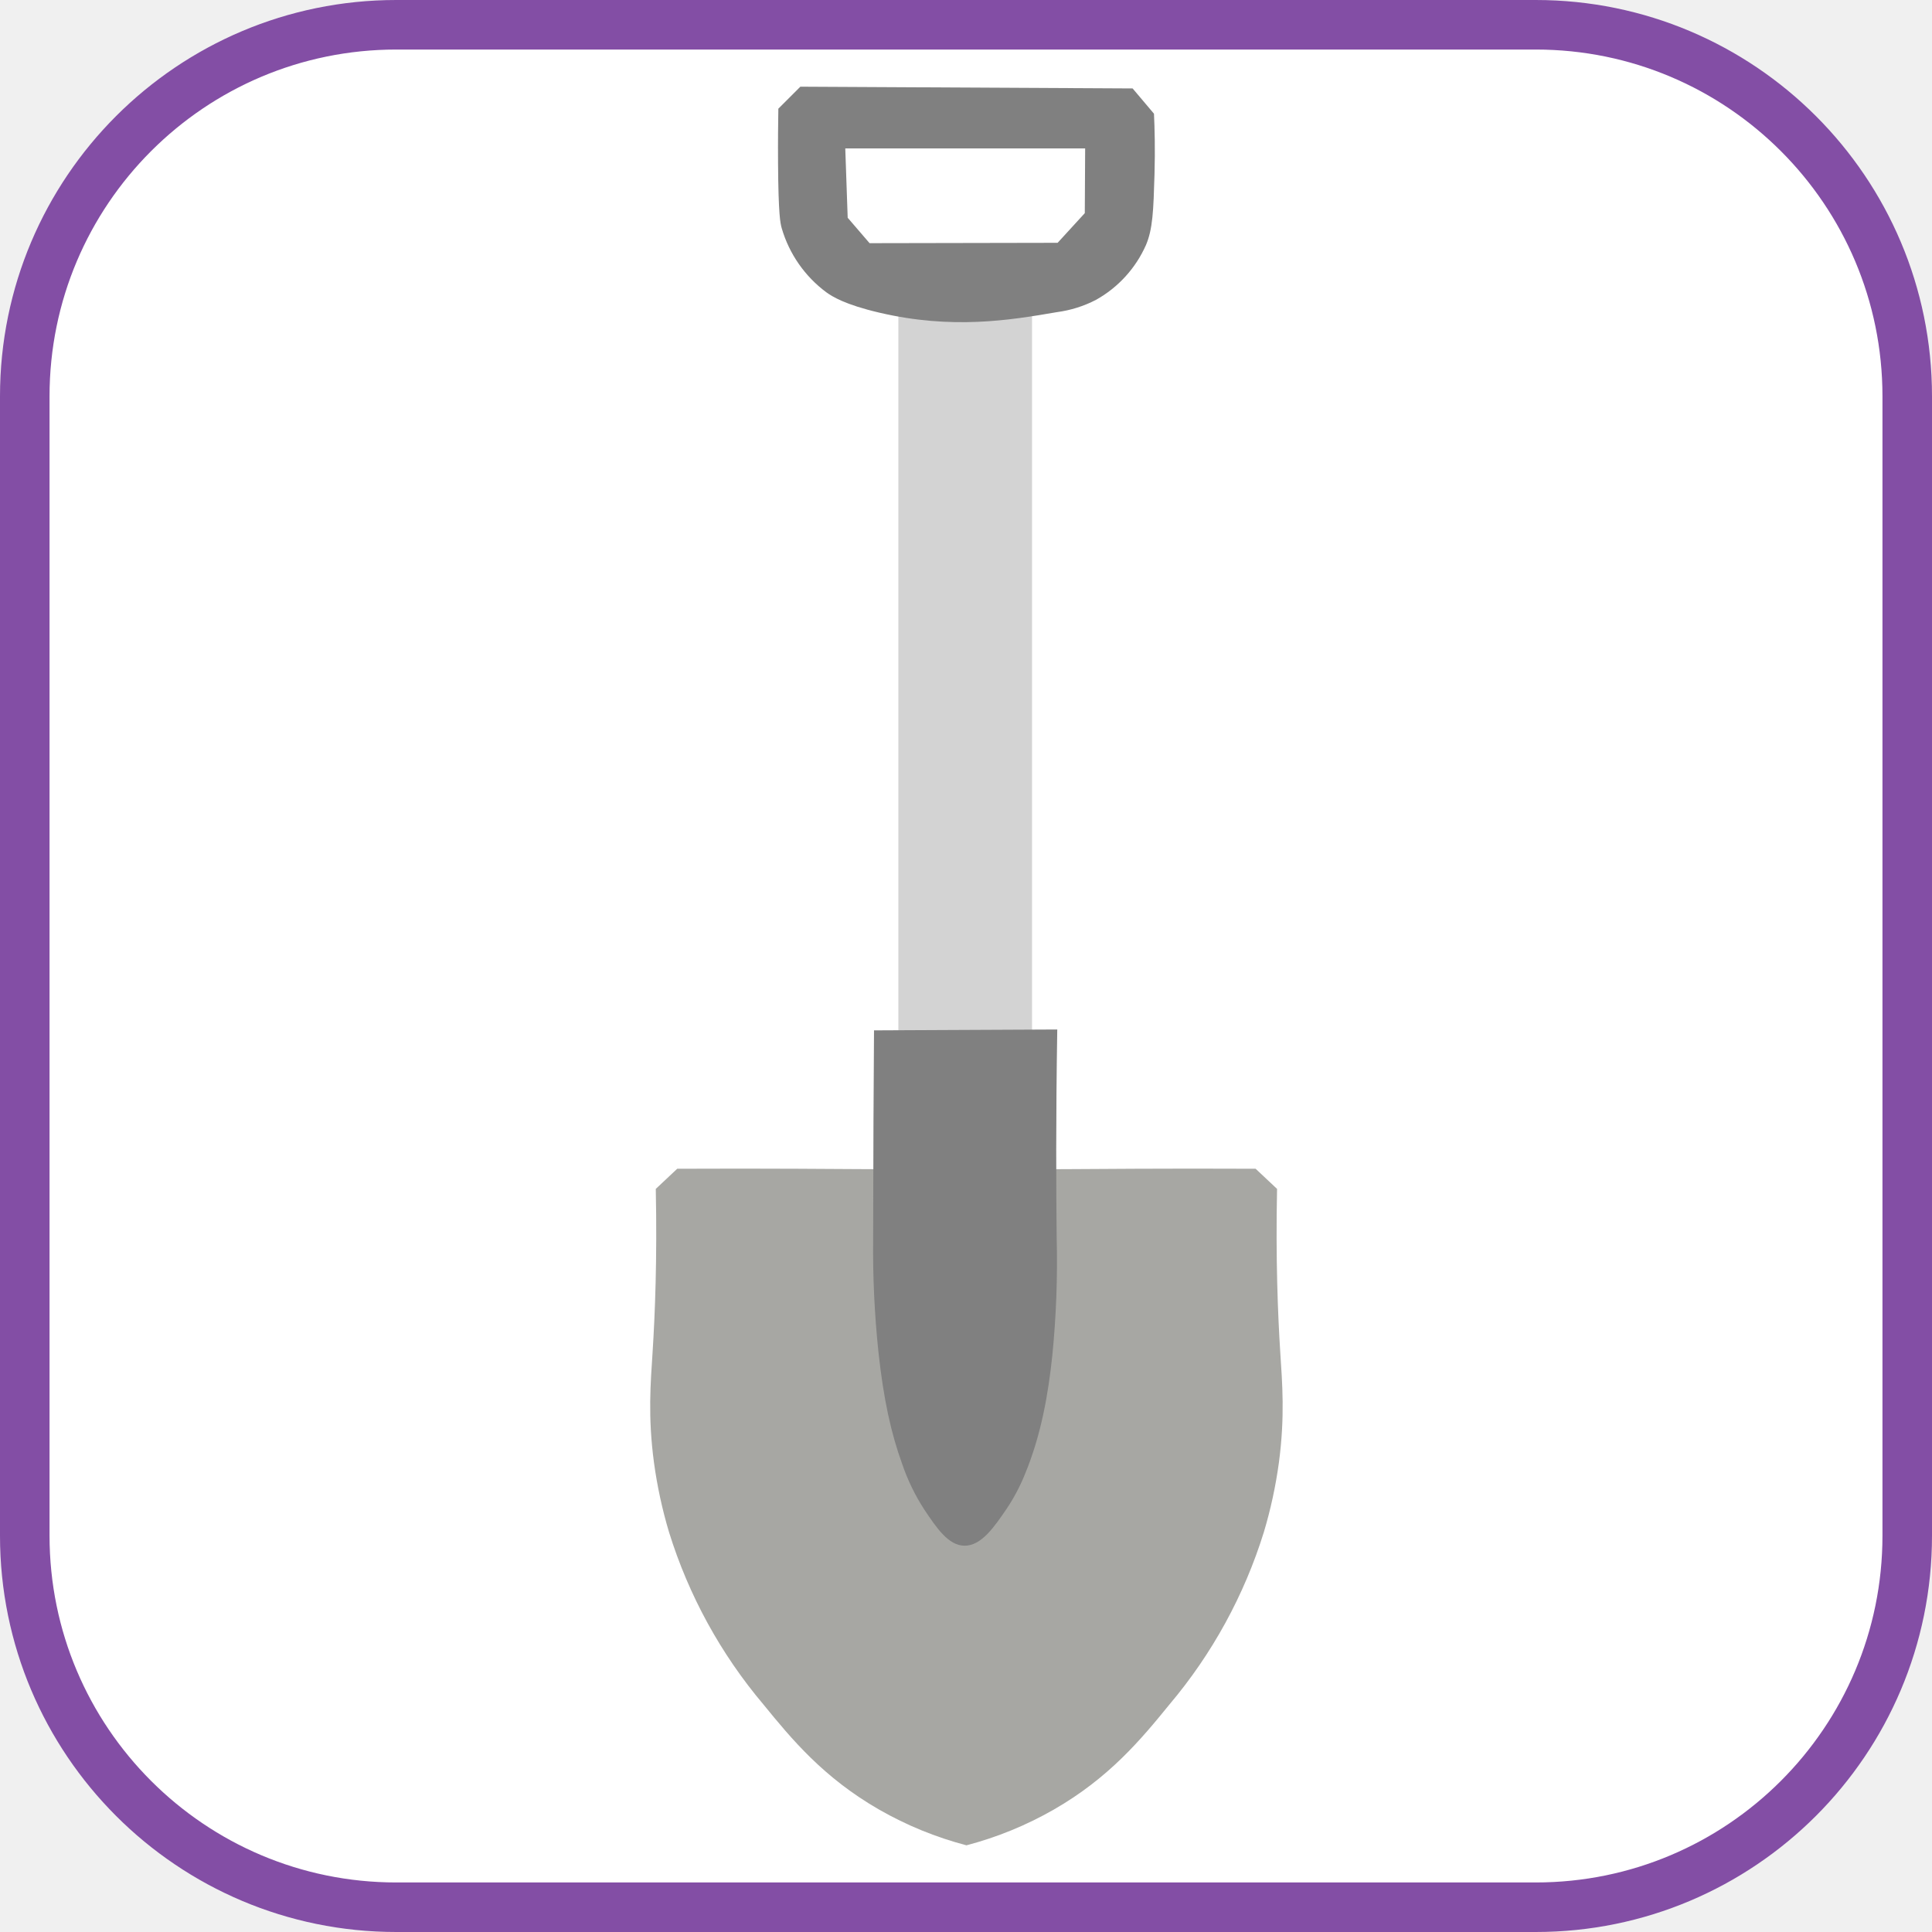
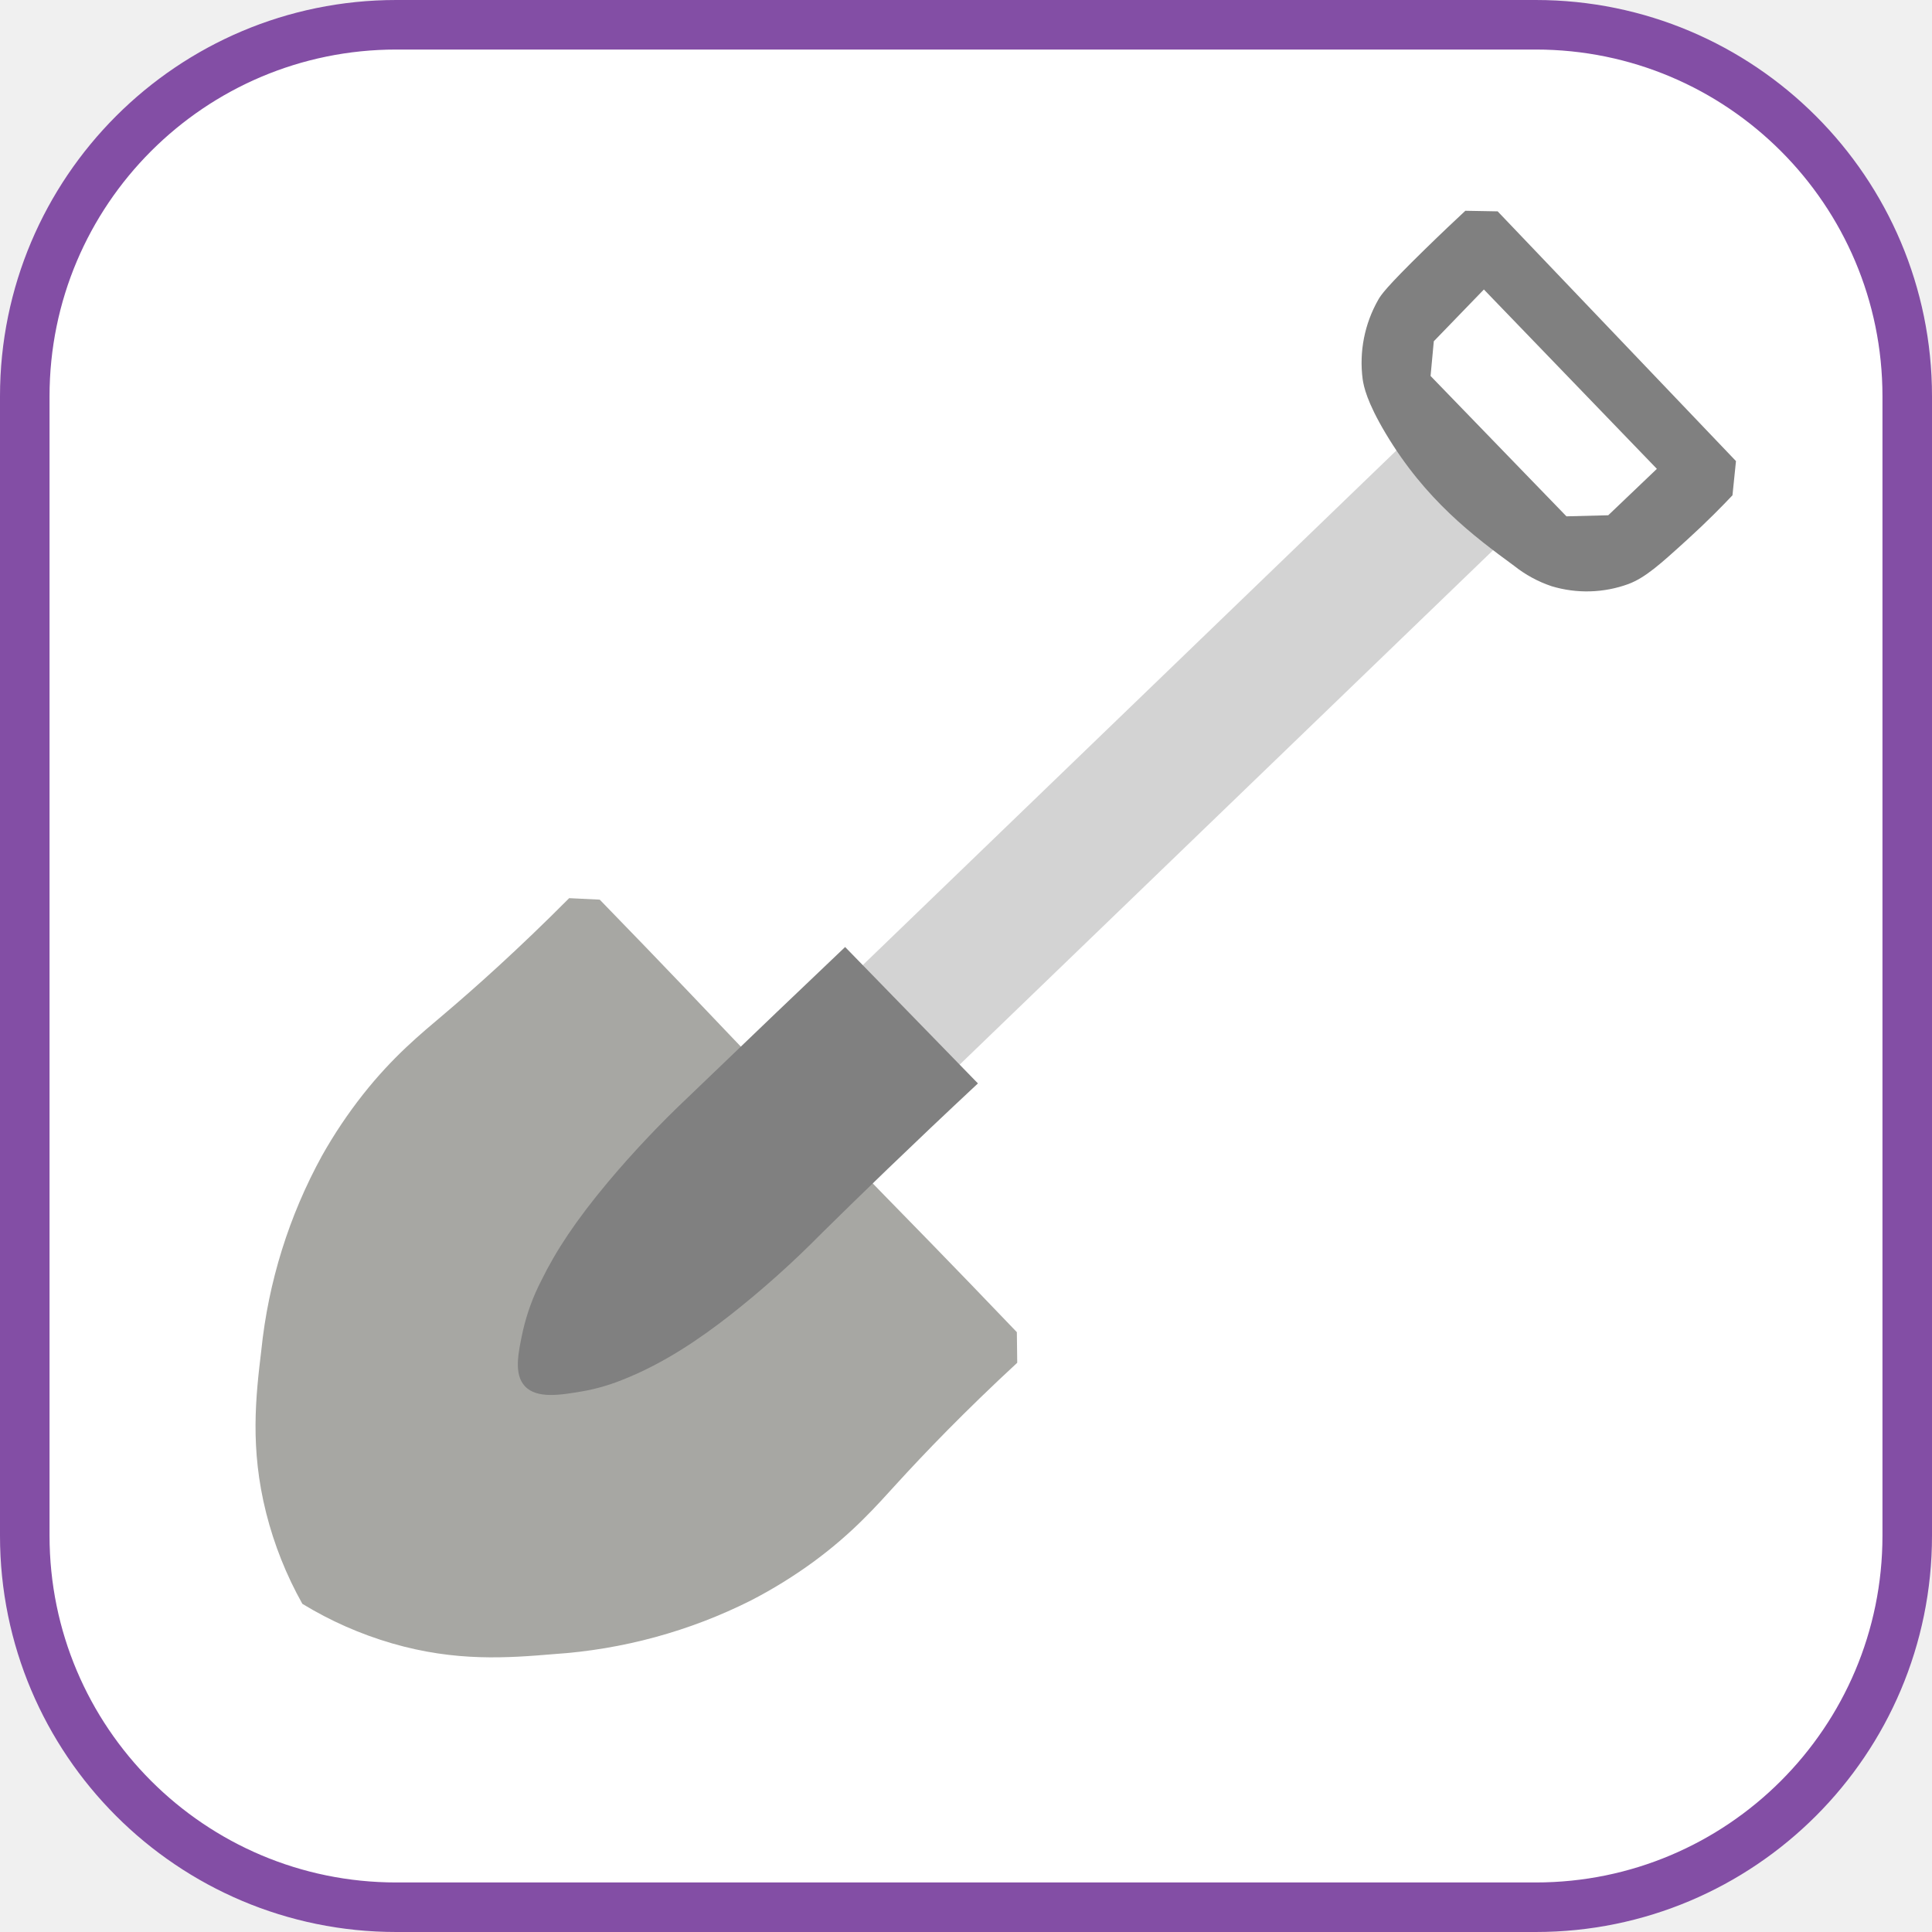
<svg xmlns="http://www.w3.org/2000/svg" viewBox="0 0 156 156" fill="none">
  <rect x="2" y="2" width="152" height="152" rx="30" fill="white" stroke="#834EA5" stroke-width="4" />
-   <path d="M103.377 109.223C103.179 106.105 102.999 101.65 103.117 95.999C102.54 95.456 101.963 94.913 101.385 94.371C97.695 94.354 94.444 94.358 91.73 94.371C90.093 94.378 89.212 94.386 86.909 94.399C83.541 94.42 80.556 94.432 78.034 94.441C75.511 94.432 72.528 94.42 69.16 94.399C66.857 94.386 65.976 94.378 64.339 94.371C61.624 94.358 58.373 94.354 54.683 94.371C54.105 94.913 53.528 95.456 52.951 95.999C53.068 101.65 52.89 106.103 52.691 109.223C52.538 111.628 52.301 114.361 52.808 118.114C53.067 120.009 53.472 121.881 54.02 123.714C55.604 128.815 58.195 133.546 61.641 137.626C63.924 140.428 66.498 143.541 70.994 146.122C73.204 147.387 75.57 148.355 78.033 149H78.038C80.501 148.355 82.868 147.387 85.077 146.122C89.573 143.543 92.147 140.43 94.43 137.626C97.876 133.545 100.467 128.814 102.05 123.714C102.599 121.881 103.004 120.009 103.263 118.114C103.766 114.361 103.531 111.628 103.377 109.223Z" fill="#A7A7A3" />
-   <path d="M83.334 23.675H72.538V84.642H83.334V23.675Z" fill="#D3D3D3" />
-   <path d="M82.741 119.079C82.348 120.047 81.856 120.972 81.274 121.839C80.286 123.287 79.232 124.833 77.865 124.809C76.572 124.787 75.625 123.372 74.645 121.909C73.894 120.755 73.289 119.511 72.846 118.207C71.952 115.741 71.346 113.019 70.929 109.157C70.611 106.128 70.469 103.084 70.502 100.038C70.512 93.057 70.541 87.408 70.573 83.197L85.369 83.127C85.252 90.371 85.278 96.061 85.322 99.933C85.403 103.117 85.285 106.303 84.967 109.472C84.651 112.456 84.096 115.831 82.741 119.079Z" fill="#808080" />
-   <path d="M93.178 9.182L91.454 7.141L64.624 7L62.848 8.775C62.83 9.809 62.812 11.327 62.824 13.168C62.853 17.395 63.008 18.039 63.127 18.45C63.733 20.512 64.995 22.321 66.721 23.601C67.193 23.939 68.21 24.594 71.008 25.247C76.875 26.617 81.516 25.864 85.34 25.204C86.444 25.058 87.513 24.722 88.501 24.209C90.286 23.212 91.699 21.662 92.528 19.793C93.082 18.497 93.136 17.006 93.221 14.077C93.281 12.016 93.232 10.321 93.178 9.182ZM87.592 17.21L85.398 19.606L70.214 19.635C69.625 18.951 69.036 18.266 68.447 17.582L68.252 11.986H87.621C87.611 13.726 87.602 15.468 87.592 17.21Z" fill="#808080" />
+   <path d="M72.437 119.766C74.625 117.369 77.827 114.023 82.137 110.036C82.127 109.212 82.117 108.389 82.106 107.566C79.457 104.794 77.109 102.366 75.143 100.345C73.957 99.127 73.315 98.473 71.644 96.761C69.2 94.257 67.039 92.034 65.213 90.155C63.4 88.262 61.258 86.022 58.844 83.489C57.193 81.757 56.564 81.093 55.389 79.863C53.44 77.825 51.099 75.39 48.425 72.642C47.603 72.602 46.781 72.562 45.958 72.522C41.817 76.685 38.359 79.763 35.883 81.864C33.973 83.484 31.759 85.278 29.318 88.363C28.088 89.924 26.98 91.577 26.005 93.309C23.333 98.171 21.664 103.521 21.098 109.041C20.649 112.769 20.177 116.938 21.49 122.162C22.137 124.726 23.12 127.194 24.414 129.501V129.501L24.417 129.504C26.676 130.881 29.107 131.953 31.646 132.692C36.817 134.195 41.001 133.874 44.744 133.56C50.281 133.193 55.687 131.719 60.644 129.225C62.409 128.313 64.102 127.266 65.706 126.093C68.875 123.762 70.748 121.616 72.437 119.766Z" fill="#A7A7A3" />
+   <path d="M121.952 43.083L114.166 35.01L68.576 78.978L76.362 87.051L121.952 43.083Z" fill="#D3D3D3" />
+   <path d="M50.184 111.443C49.176 111.847 48.13 112.146 47.062 112.336C45.266 112.642 43.35 112.968 42.382 111.929C41.467 110.946 41.842 109.218 42.229 107.43C42.55 106.036 43.044 104.687 43.7 103.415C44.9 100.968 46.497 98.552 49.084 95.455C51.12 93.033 53.294 90.731 55.596 88.559C60.823 83.532 65.068 79.48 68.24 76.467L78.963 87.481C73.462 92.617 69.225 96.74 66.361 99.565C64.04 101.923 61.572 104.132 58.972 106.179C56.514 108.095 53.59 110.114 50.184 111.443Z" fill="#808080" />
+   <path d="M139.889 39.992L140.172 37.231L120.928 17.066L118.32 17.019C117.534 17.75 116.386 18.831 115.018 20.168C111.878 23.238 111.508 23.819 111.287 24.205C110.182 26.145 109.739 28.393 110.027 30.607C110.115 31.203 110.359 32.436 111.888 34.999C115.094 40.374 119.004 43.302 122.256 45.686C123.161 46.406 124.184 46.963 125.28 47.332C127.313 47.948 129.491 47.887 131.486 47.158C132.854 46.638 134.008 45.603 136.26 43.554C137.845 42.113 139.076 40.854 139.889 39.992ZM129.858 41.605L126.484 41.692L115.512 30.358C115.599 29.424 115.686 28.49 115.773 27.556L119.817 23.375L133.785 37.858C132.477 39.106 131.167 40.355 129.858 41.605Z" fill="#808080" />
</svg>
